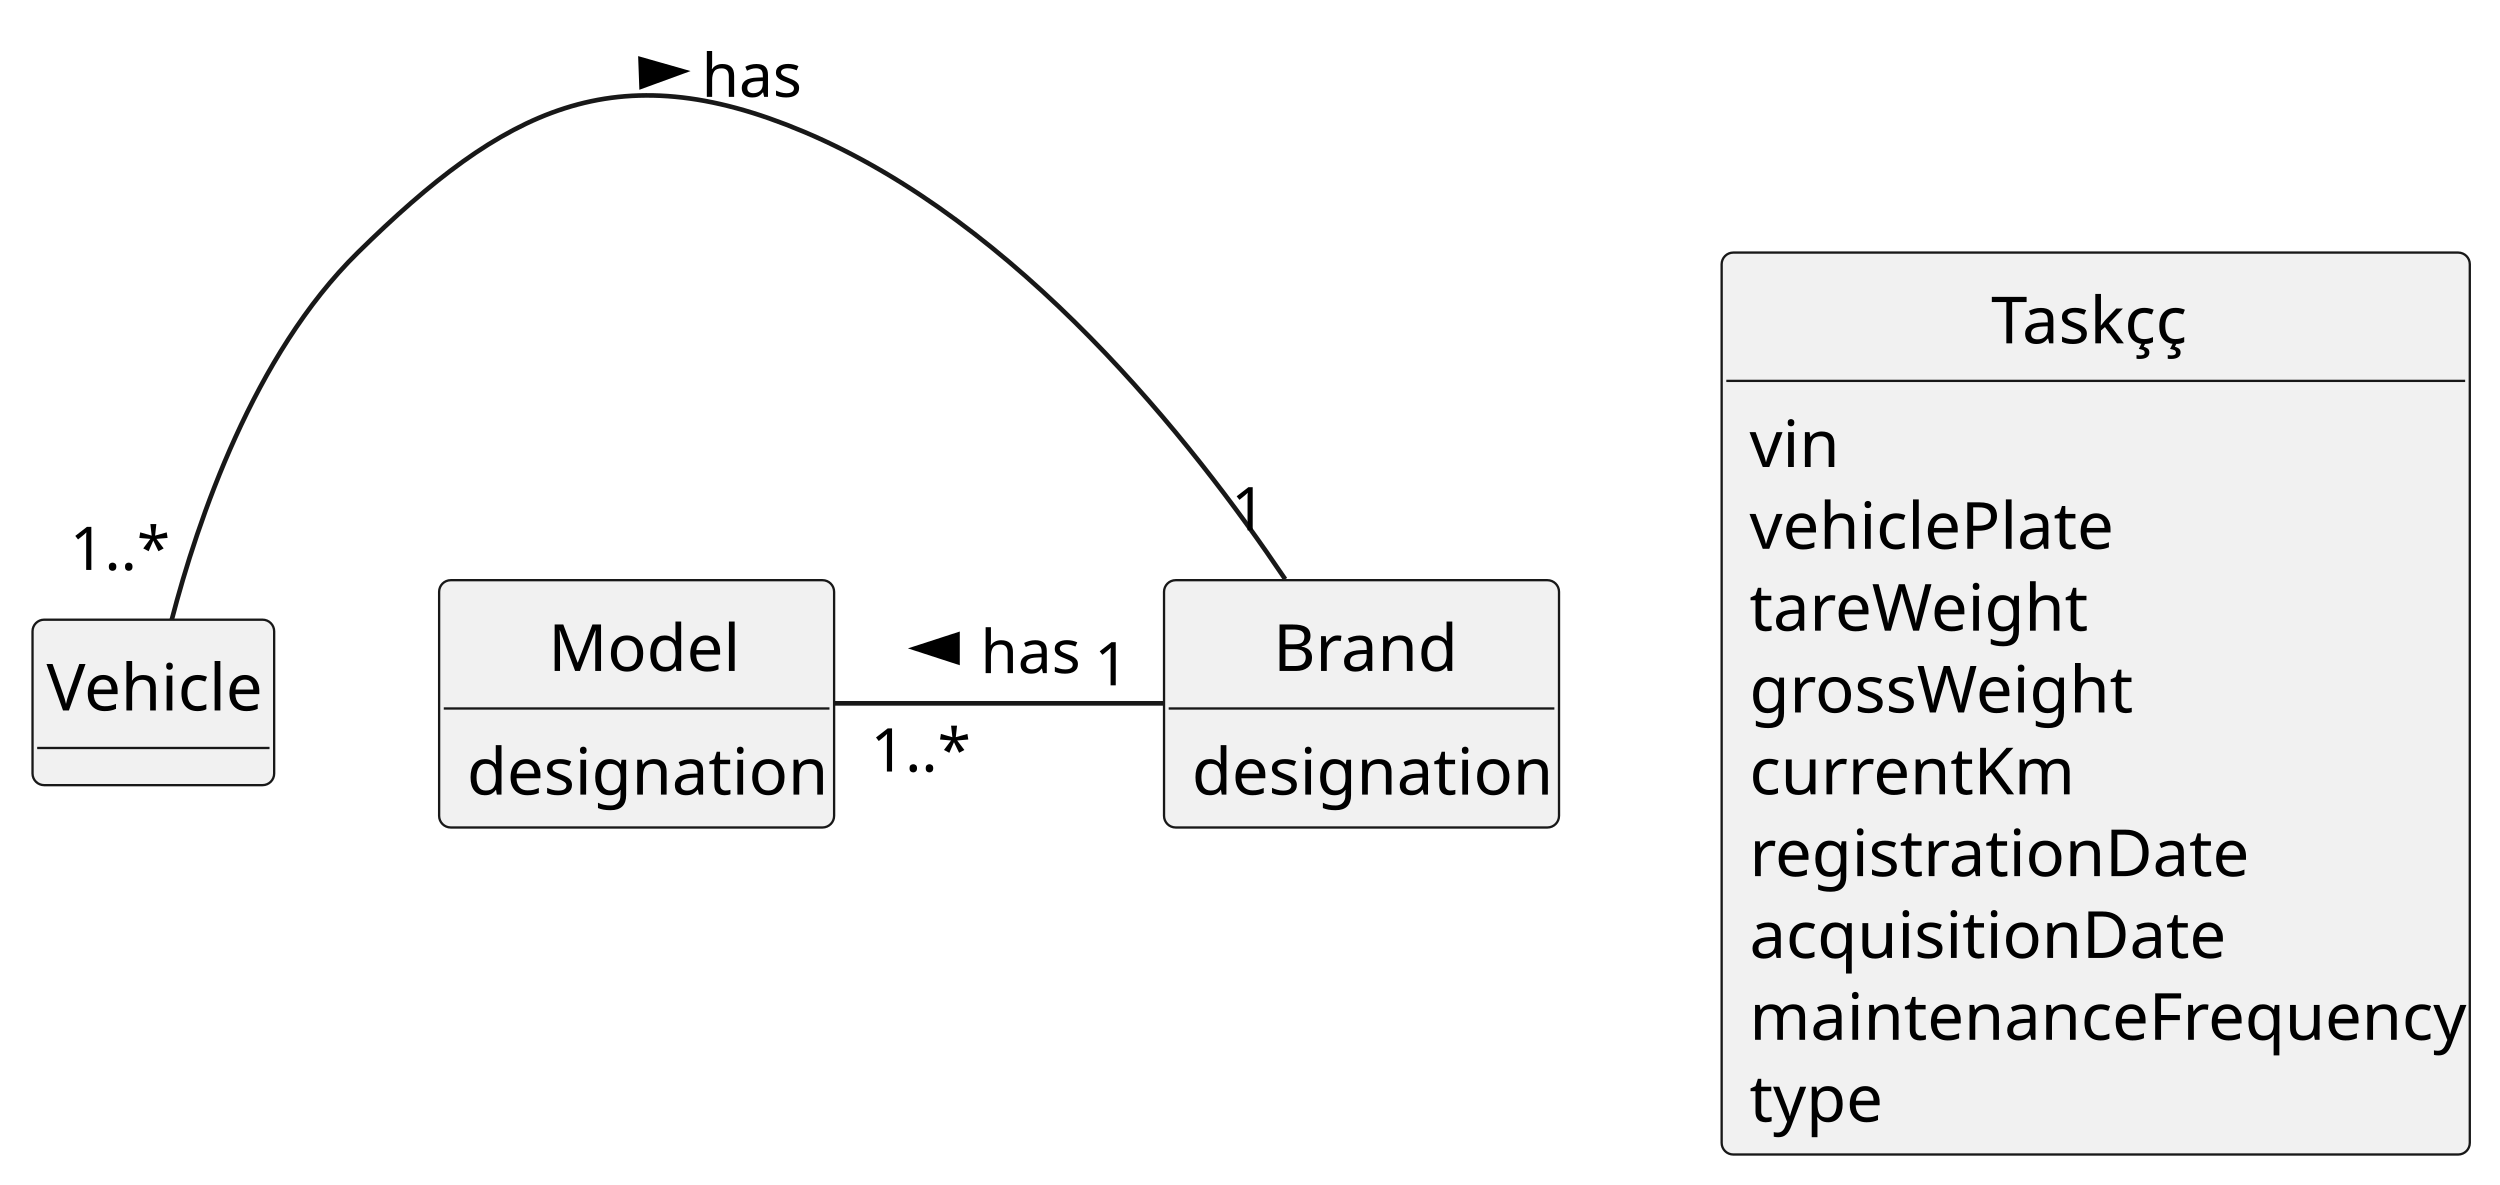
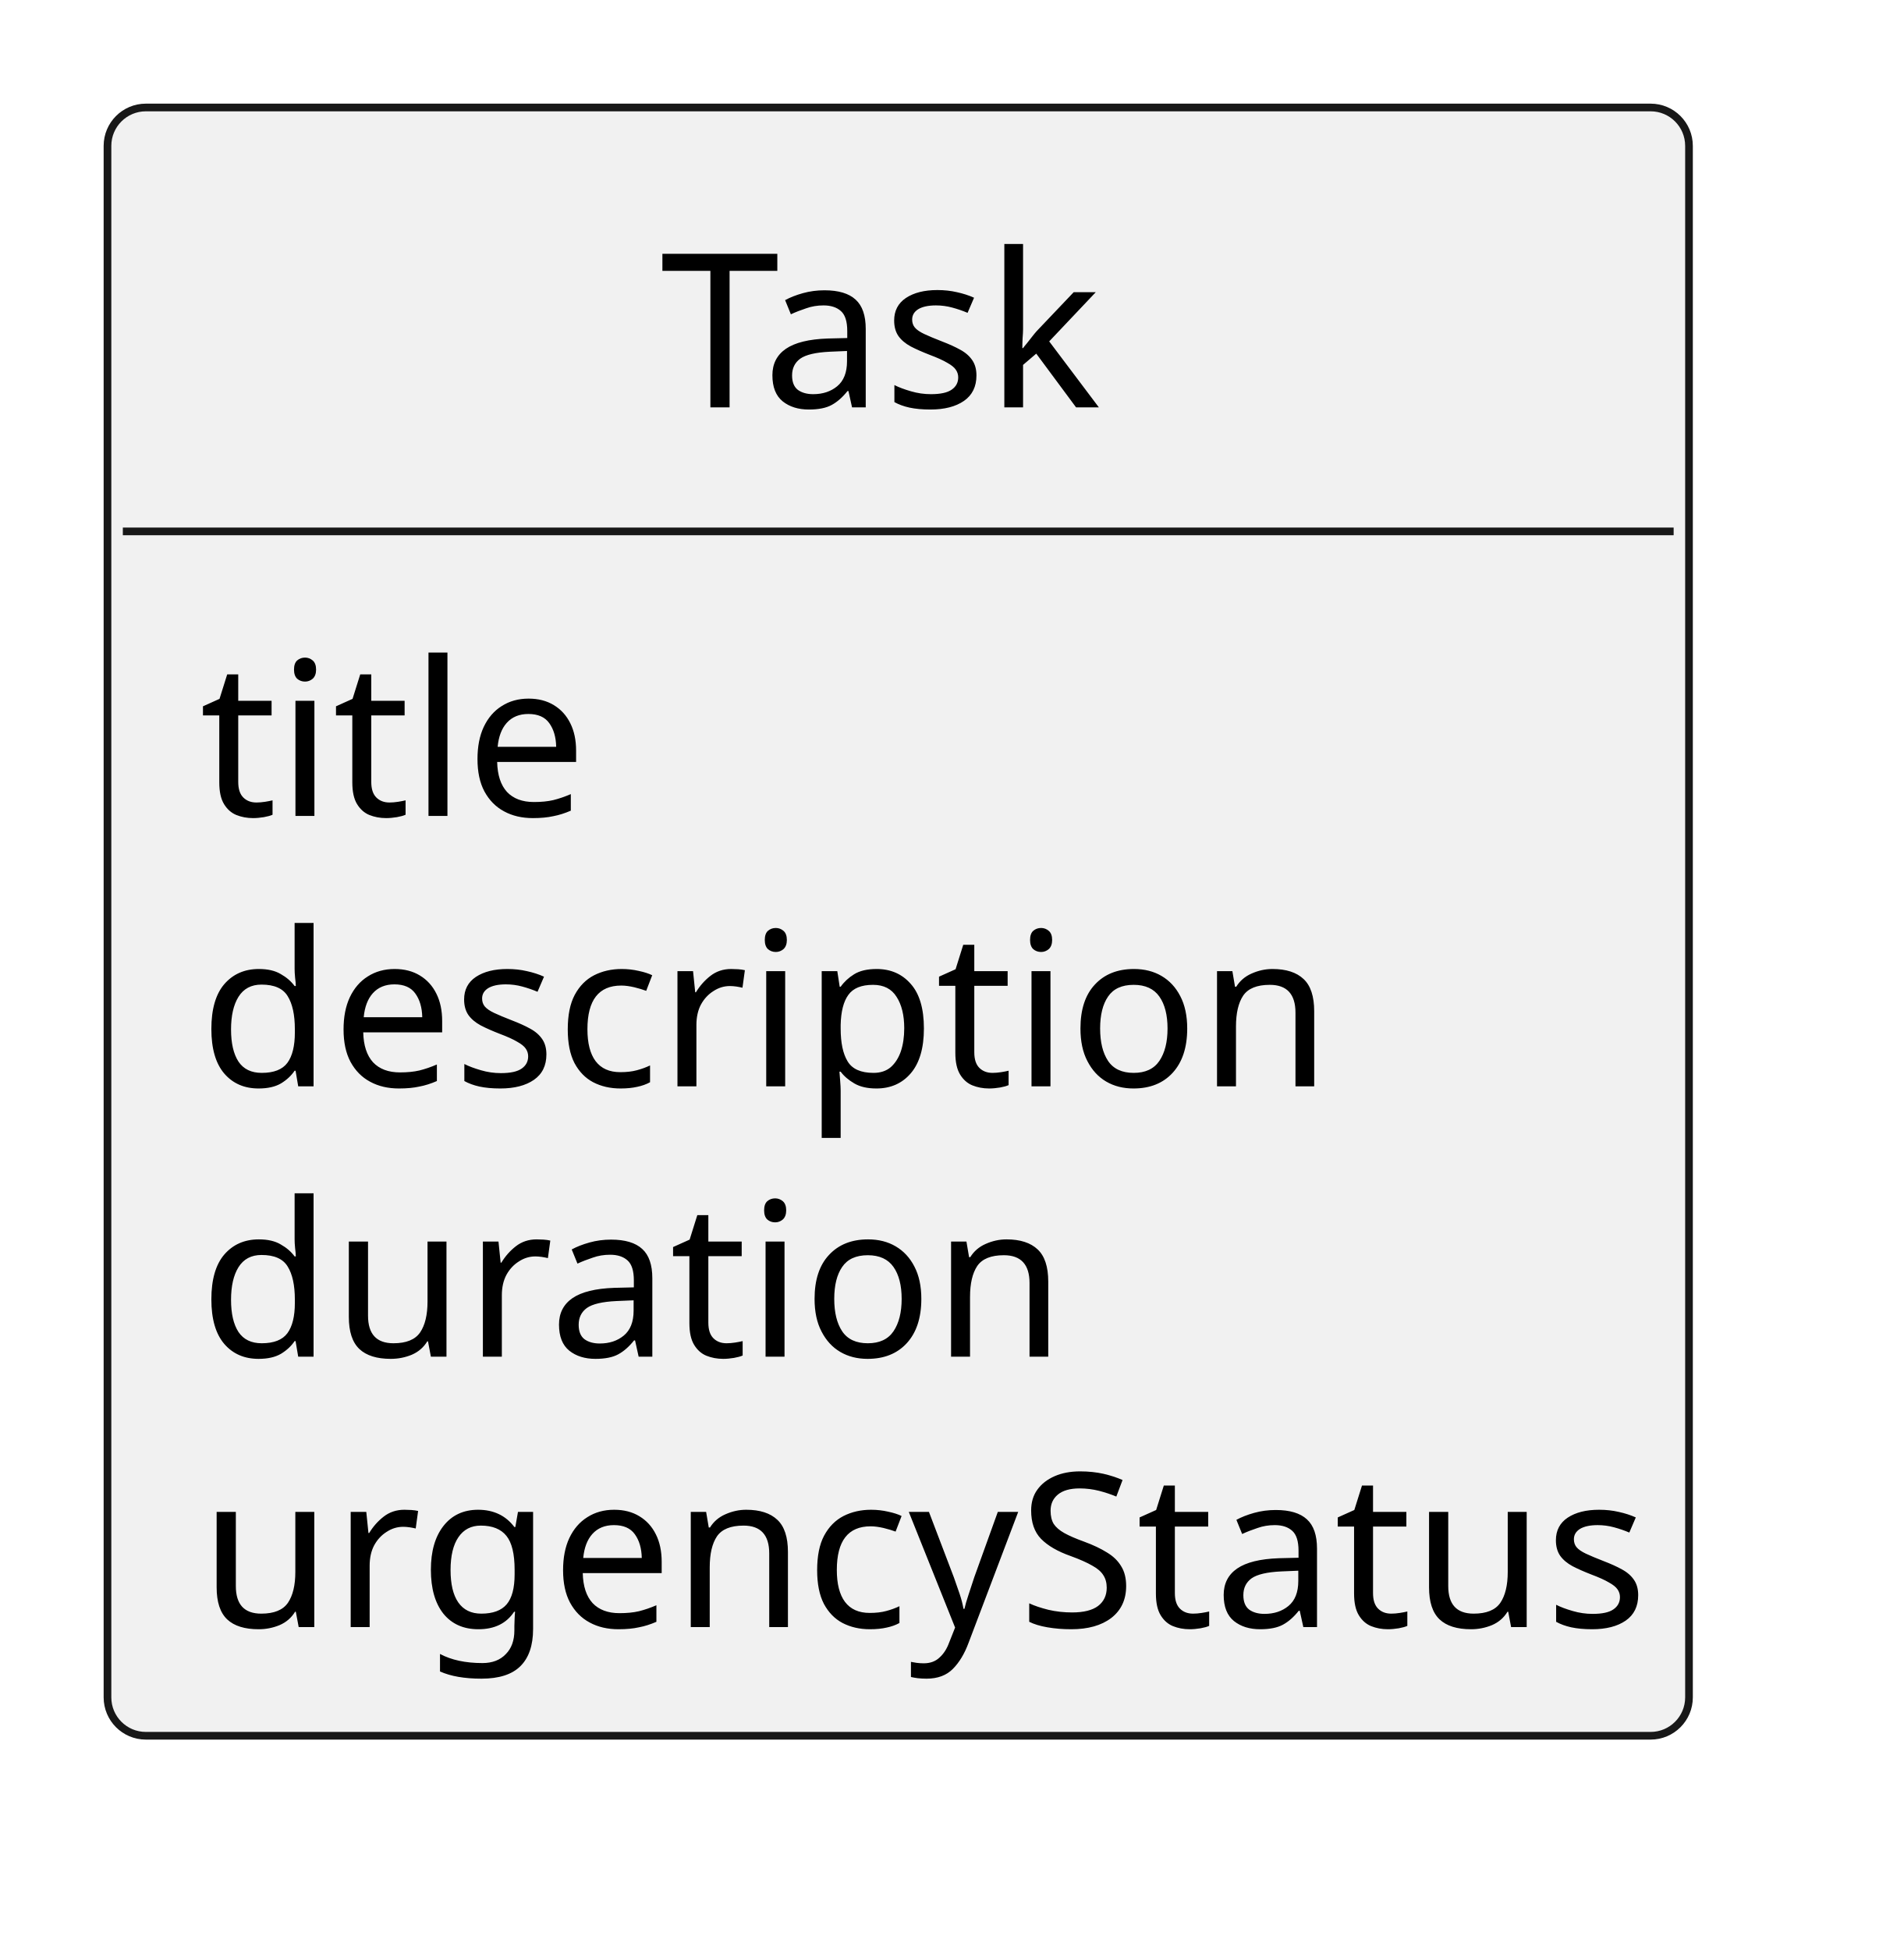
- <svg xmlns="http://www.w3.org/2000/svg" contentStyleType="text/css" height="255px" preserveAspectRatio="none" style="width:538px;height:255px;background:#FFFFFF;" version="1.1" viewBox="0 0 538 255" width="538px" zoomAndPan="magnify">
+ <svg xmlns="http://www.w3.org/2000/svg" contentStyleType="text/css" height="127px" preserveAspectRatio="none" style="width:124px;height:127px;background:#FFFFFF;" version="1.1" viewBox="0 0 124 127" width="124px" zoomAndPan="magnify">
  <defs />
  <g>
-     <g id="elem_Taskçç">
-       <rect codeLine="12" fill="#F1F1F1" height="194.094" id="Taskçç" rx="2.5" ry="2.5" style="stroke:#181818;stroke-width:0.5;" width="161" x="370.5" y="54.356" />
-       <text fill="#000000" font-family="sans-serif" font-size="14" lengthAdjust="spacing" textLength="45" x="428.5" y="73.89">Taskçç</text>
-       <line style="stroke:#181818;stroke-width:0.5;" x1="371.5" x2="530.5" y1="81.966" y2="81.966" />
-       <text fill="#000000" font-family="sans-serif" font-size="14" lengthAdjust="spacing" textLength="18" x="376.5" y="100.499">vin</text>
-       <text fill="#000000" font-family="sans-serif" font-size="14" lengthAdjust="spacing" textLength="76" x="376.5" y="118.108">vehiclePlate</text>
-       <text fill="#000000" font-family="sans-serif" font-size="14" lengthAdjust="spacing" textLength="69" x="376.5" y="135.718">tareWeight</text>
-       <text fill="#000000" font-family="sans-serif" font-size="14" lengthAdjust="spacing" textLength="79" x="376.5" y="153.327">grossWeight</text>
-       <text fill="#000000" font-family="sans-serif" font-size="14" lengthAdjust="spacing" textLength="65" x="376.5" y="170.936">currentKm</text>
-       <text fill="#000000" font-family="sans-serif" font-size="14" lengthAdjust="spacing" textLength="101" x="376.5" y="188.546">registrationDate</text>
-       <text fill="#000000" font-family="sans-serif" font-size="14" lengthAdjust="spacing" textLength="97" x="376.5" y="206.155">acquisitionDate</text>
-       <text fill="#000000" font-family="sans-serif" font-size="14" lengthAdjust="spacing" textLength="149" x="376.5" y="223.765">maintenanceFrequency</text>
-       <text fill="#000000" font-family="sans-serif" font-size="14" lengthAdjust="spacing" textLength="27" x="376.5" y="241.374">type</text>
-     </g>
-     <g id="elem_Brand">
-       <rect codeLine="25" fill="#F1F1F1" height="53.219" id="Brand" rx="2.5" ry="2.5" style="stroke:#181818;stroke-width:0.5;" width="85" x="250.5" y="124.856" />
-       <text fill="#000000" font-family="sans-serif" font-size="14" lengthAdjust="spacing" textLength="38" x="274" y="144.39">Brand</text>
-       <line style="stroke:#181818;stroke-width:0.5;" x1="251.5" x2="334.5" y1="152.466" y2="152.466" />
-       <text fill="#000000" font-family="sans-serif" font-size="14" lengthAdjust="spacing" textLength="73" x="256.5" y="170.999">designation</text>
-     </g>
-     <g id="elem_Model">
-       <rect codeLine="29" fill="#F1F1F1" height="53.219" id="Model" rx="2.5" ry="2.5" style="stroke:#181818;stroke-width:0.5;" width="85" x="94.5" y="124.856" />
-       <text fill="#000000" font-family="sans-serif" font-size="14" lengthAdjust="spacing" textLength="38" x="118" y="144.39">Model</text>
-       <line style="stroke:#181818;stroke-width:0.5;" x1="95.5" x2="178.5" y1="152.466" y2="152.466" />
-       <text fill="#000000" font-family="sans-serif" font-size="14" lengthAdjust="spacing" textLength="73" x="100.5" y="170.999">designation</text>
-     </g>
-     <g id="elem_Vehicle">
-       <rect fill="#F1F1F1" height="35.609" id="Vehicle" rx="2.5" ry="2.5" style="stroke:#181818;stroke-width:0.5;" width="52" x="7" y="133.356" />
-       <text fill="#000000" font-family="sans-serif" font-size="14" lengthAdjust="spacing" textLength="46" x="10" y="152.89">Vehicle</text>
-       <line style="stroke:#181818;stroke-width:0.5;" x1="8" x2="58" y1="160.966" y2="160.966" />
-     </g>
-     <g id="link_Vehicle_Brand">
-       <path codeLine="33" d="M36.97,133.336 C42.54,111.936 54.58,76.396 77,54.356 C108.52,23.366 132.27,11.186 173,28.356 C219.19,47.826 256.43,94.706 276.58,124.646 " fill="none" id="Vehicle-Brand" style="stroke:#181818;stroke-width:1.0;" />
-       <polygon fill="#000000" points="146.997,15.351,137.851,12.742,138.064,18.616,146.997,15.351" style="stroke:#000000;stroke-width:1.0;" />
-       <text fill="#000000" font-family="sans-serif" font-size="13" lengthAdjust="spacing" textLength="21" x="151" y="20.852">has</text>
-       <text fill="#000000" font-family="sans-serif" font-size="13" lengthAdjust="spacing" textLength="20" x="15.048" y="122.656">1..*</text>
-       <text fill="#000000" font-family="sans-serif" font-size="13" lengthAdjust="spacing" textLength="7" x="264.974" y="114.13">1</text>
-     </g>
-     <g id="link_Model_Brand">
-       <path codeLine="34" d="M179.63,151.356 C201.64,151.356 228.42,151.356 250.42,151.356 " fill="none" id="Model-Brand" style="stroke:#181818;stroke-width:1.0;" />
-       <polygon fill="#000000" points="197,139.532,206.045,142.471,206.045,136.593,197,139.532" style="stroke:#000000;stroke-width:1.0;" />
-       <text fill="#000000" font-family="sans-serif" font-size="13" lengthAdjust="spacing" textLength="21" x="211" y="144.852">has</text>
-       <text fill="#000000" font-family="sans-serif" font-size="13" lengthAdjust="spacing" textLength="20" x="187.36" y="166.036">1..*</text>
-       <text fill="#000000" font-family="sans-serif" font-size="13" lengthAdjust="spacing" textLength="7" x="235.5" y="147.488">1</text>
+     <g id="elem_Task">
+       <rect codeLine="12" fill="#F1F1F1" height="106.047" id="Task" rx="2.5" ry="2.5" style="stroke:#181818;stroke-width:0.5;" width="103" x="7" y="7" />
+       <text fill="#000000" font-family="sans-serif" font-size="14" lengthAdjust="spacing" textLength="31" x="43" y="26.533">Task</text>
+       <line style="stroke:#181818;stroke-width:0.5;" x1="8" x2="109" y1="34.609" y2="34.609" />
+       <text fill="#000000" font-family="sans-serif" font-size="14" lengthAdjust="spacing" textLength="22" x="13" y="53.143">title</text>
+       <text fill="#000000" font-family="sans-serif" font-size="14" lengthAdjust="spacing" textLength="69" x="13" y="70.752">description</text>
+       <text fill="#000000" font-family="sans-serif" font-size="14" lengthAdjust="spacing" textLength="52" x="13" y="88.361">duration</text>
+       <text fill="#000000" font-family="sans-serif" font-size="14" lengthAdjust="spacing" textLength="91" x="13" y="105.971">urgencyStatus</text>
    </g>
  </g>
</svg>
